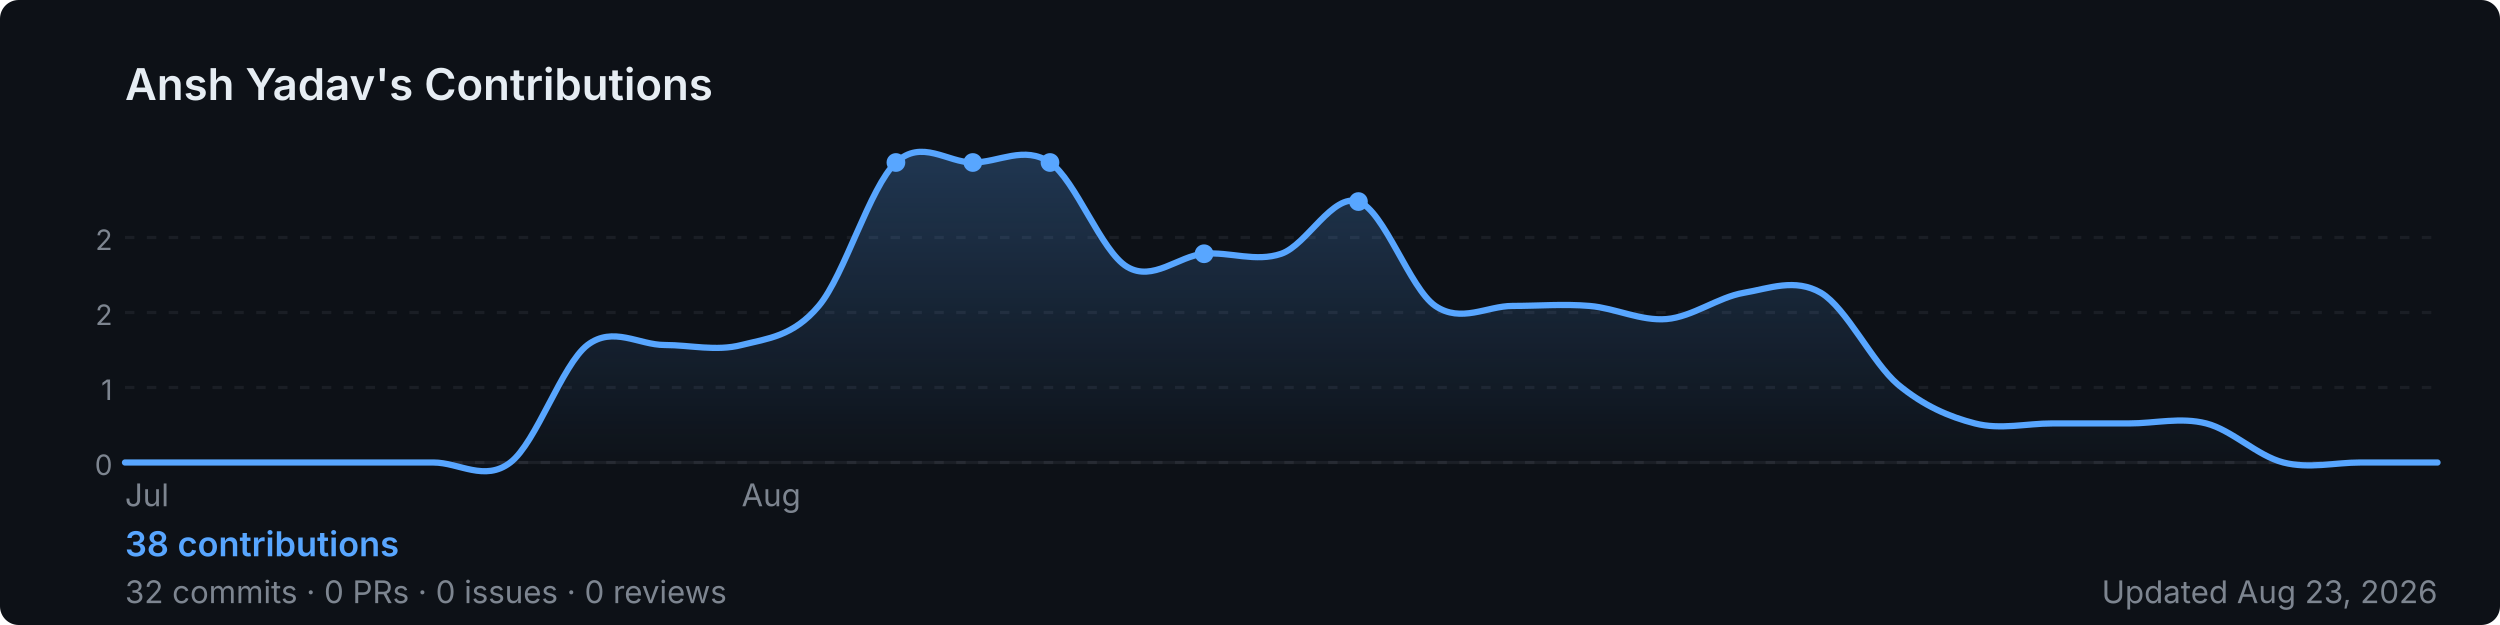
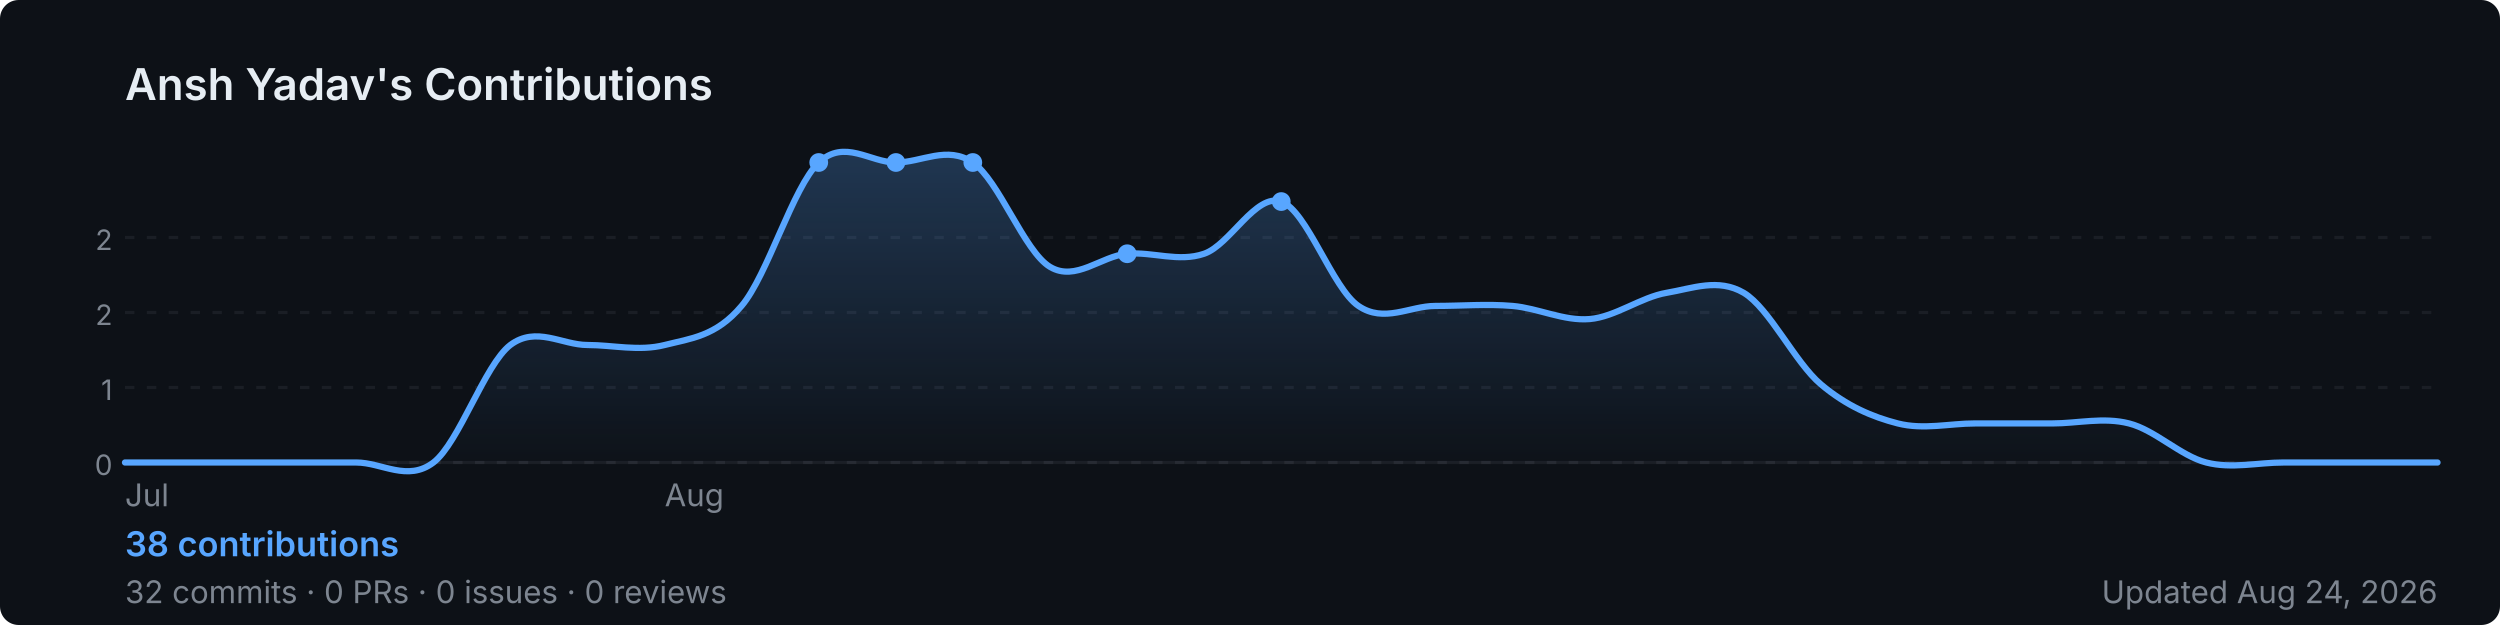
<svg xmlns="http://www.w3.org/2000/svg" width="800" height="200" viewBox="0 0 800 200" role="img" aria-label="Ansh Yadav's GitHub contribution graph">
  <defs>
-     <linearGradient id="area-7repr" x1="0" y1="0" x2="0" y2="1">
+     <linearGradient id="area-slcv5" x1="0" y1="0" x2="0" y2="1">
      <stop offset="0%" stop-color="rgba(88,166,255,0.25)" />
      <stop offset="100%" stop-color="rgba(88,166,255,0)" />
    </linearGradient>
  </defs>
  <rect width="800" height="200" rx="6" fill="#0d1117" />
  <text x="40" y="32" font-size="14" font-weight="600" fill="#e6edf3" font-family="-apple-system,BlinkMacSystemFont,'Segoe UI',sans-serif">
    Ansh Yadav's Contributions
  </text>
  <line x1="40" y1="76.0" x2="780" y2="76.0" stroke="rgba(240,246,252,0.06)" stroke-width="1" stroke-dasharray="3,4" />
  <text x="36" y="80.0" font-size="9" fill="#7d8590" font-family="-apple-system,BlinkMacSystemFont,'Segoe UI',sans-serif" text-anchor="end">2</text>
  <line x1="40" y1="100.0" x2="780" y2="100.0" stroke="rgba(240,246,252,0.06)" stroke-width="1" stroke-dasharray="3,4" />
  <text x="36" y="104.0" font-size="9" fill="#7d8590" font-family="-apple-system,BlinkMacSystemFont,'Segoe UI',sans-serif" text-anchor="end">2</text>
  <line x1="40" y1="124.0" x2="780" y2="124.0" stroke="rgba(240,246,252,0.06)" stroke-width="1" stroke-dasharray="3,4" />
  <text x="36" y="128.0" font-size="9" fill="#7d8590" font-family="-apple-system,BlinkMacSystemFont,'Segoe UI',sans-serif" text-anchor="end">1</text>
  <line x1="40" y1="148.0" x2="780" y2="148.0" stroke="rgba(240,246,252,0.06)" stroke-width="1" stroke-dasharray="3,4" />
  <text x="36" y="152.0" font-size="9" fill="#7d8590" font-family="-apple-system,BlinkMacSystemFont,'Segoe UI',sans-serif" text-anchor="end">0</text>
  <line x1="40" y1="148" x2="780" y2="148" stroke="rgba(240,246,252,0.06)" stroke-width="1" />
-   <path d="M 40.0,148.0 C 44.1,148.0 56.4,148.0 64.7,148.0 C 72.9,148.0 81.1,148.0 89.3,148.0 C 97.6,148.0 105.8,148.0 114.0,148.0 C 122.2,148.0 130.4,148.0 138.7,148.0 C 146.9,148.0 155.1,154.3 163.3,148.0 C 171.6,141.7 179.8,116.7 188.0,110.4 C 196.2,104.2 204.4,110.4 212.7,110.4 C 220.9,110.4 229.1,112.5 237.3,110.4 C 245.6,108.3 253.8,107.7 262.0,97.9 C 270.2,88.2 278.4,59.7 286.7,52.0 C 294.9,44.3 303.1,52.0 311.3,52.0 C 319.6,52.0 327.8,46.4 336.0,52.0 C 344.2,57.6 352.4,80.5 360.7,85.4 C 368.9,90.3 377.1,81.9 385.3,81.2 C 393.6,80.5 401.8,84.0 410.0,81.2 C 418.2,78.4 426.4,61.7 434.7,64.5 C 442.9,67.3 451.1,92.3 459.3,97.9 C 467.6,103.5 475.8,97.9 484.0,97.9 C 492.2,97.9 500.4,97.2 508.7,97.9 C 516.9,98.6 525.1,102.8 533.3,102.1 C 541.6,101.4 549.8,95.1 558.0,93.7 C 566.2,92.3 574.4,88.9 582.7,93.7 C 590.9,98.6 599.1,116.0 607.3,123.0 C 615.6,129.9 623.8,133.4 632.0,135.5 C 640.2,137.6 648.4,135.5 656.7,135.5 C 664.9,135.5 673.1,135.5 681.3,135.5 C 689.6,135.5 697.8,133.4 706.0,135.5 C 714.2,137.6 722.4,145.9 730.7,148.0 C 738.9,150.1 747.1,148.0 755.3,148.0 C 763.6,148.0 775.9,148.0 780.0,148.0 L 780.0,148 L 40.0,148 Z" fill="url(#area-7repr)" />
-   <path d="M 40.0,148.0 C 44.1,148.0 56.4,148.0 64.7,148.0 C 72.9,148.0 81.1,148.0 89.3,148.0 C 97.6,148.0 105.8,148.0 114.0,148.0 C 122.2,148.0 130.4,148.0 138.7,148.0 C 146.9,148.0 155.1,154.3 163.3,148.0 C 171.6,141.7 179.8,116.7 188.0,110.4 C 196.2,104.2 204.4,110.4 212.7,110.4 C 220.9,110.4 229.1,112.5 237.3,110.4 C 245.6,108.3 253.8,107.7 262.0,97.9 C 270.2,88.2 278.4,59.7 286.7,52.0 C 294.9,44.3 303.1,52.0 311.3,52.0 C 319.6,52.0 327.8,46.4 336.0,52.0 C 344.2,57.6 352.4,80.5 360.7,85.4 C 368.9,90.3 377.1,81.9 385.3,81.2 C 393.6,80.5 401.8,84.0 410.0,81.2 C 418.2,78.4 426.4,61.7 434.7,64.5 C 442.9,67.3 451.1,92.3 459.3,97.9 C 467.6,103.5 475.8,97.9 484.0,97.9 C 492.2,97.9 500.4,97.2 508.7,97.9 C 516.9,98.6 525.1,102.8 533.3,102.1 C 541.6,101.4 549.8,95.1 558.0,93.7 C 566.2,92.3 574.4,88.9 582.7,93.7 C 590.9,98.6 599.1,116.0 607.3,123.0 C 615.6,129.9 623.8,133.4 632.0,135.5 C 640.2,137.6 648.4,135.5 656.7,135.5 C 664.9,135.5 673.1,135.5 681.3,135.5 C 689.6,135.5 697.8,133.4 706.0,135.5 C 714.2,137.6 722.4,145.9 730.7,148.0 C 738.9,150.1 747.1,148.0 755.3,148.0 C 763.6,148.0 775.9,148.0 780.0,148.0" fill="none" stroke="#58a6ff" stroke-width="2" stroke-linejoin="round" stroke-linecap="round" />
-   <circle cx="336.0" cy="52.0" r="3" fill="#58a6ff">
+   <path d="M 40.0,148.0 C 44.1,148.0 56.4,148.0 64.7,148.0 C 72.9,148.0 81.1,148.0 89.3,148.0 C 97.6,148.0 105.8,148.0 114.0,148.0 C 122.2,148.0 130.4,154.3 138.7,148.0 C 146.9,141.7 155.1,116.7 163.3,110.4 C 171.6,104.2 179.8,110.4 188.0,110.4 C 196.2,110.4 204.4,112.5 212.7,110.4 C 220.9,108.3 229.1,107.7 237.3,97.9 C 245.6,88.2 253.8,59.7 262.0,52.0 C 270.2,44.3 278.4,52.0 286.7,52.0 C 294.9,52.0 303.1,46.4 311.3,52.0 C 319.6,57.6 327.8,80.5 336.0,85.4 C 344.2,90.3 352.4,81.9 360.7,81.2 C 368.9,80.5 377.1,84.0 385.3,81.2 C 393.6,78.4 401.8,61.7 410.0,64.5 C 418.2,67.3 426.4,92.3 434.7,97.9 C 442.9,103.5 451.1,97.9 459.3,97.9 C 467.6,97.9 475.8,97.2 484.0,97.9 C 492.2,98.6 500.4,102.8 508.7,102.1 C 516.9,101.4 525.1,95.1 533.3,93.7 C 541.6,92.3 549.8,88.9 558.0,93.7 C 566.2,98.6 574.4,116.0 582.7,123.0 C 590.9,129.9 599.1,133.4 607.3,135.5 C 615.6,137.6 623.8,135.5 632.0,135.5 C 640.2,135.5 648.4,135.5 656.7,135.5 C 664.9,135.5 673.1,133.4 681.3,135.5 C 689.6,137.6 697.8,145.9 706.0,148.0 C 714.2,150.1 722.4,148.0 730.7,148.0 C 738.9,148.0 747.1,148.0 755.3,148.0 C 763.6,148.0 775.9,148.0 780.0,148.0 L 780.0,148 L 40.0,148 Z" fill="url(#area-slcv5)" />
+   <path d="M 40.0,148.0 C 44.1,148.0 56.4,148.0 64.7,148.0 C 72.9,148.0 81.1,148.0 89.3,148.0 C 97.6,148.0 105.8,148.0 114.0,148.0 C 122.2,148.0 130.4,154.3 138.7,148.0 C 146.9,141.7 155.1,116.7 163.3,110.4 C 171.6,104.2 179.8,110.4 188.0,110.4 C 196.2,110.4 204.4,112.5 212.7,110.4 C 220.9,108.3 229.1,107.7 237.3,97.9 C 245.6,88.2 253.8,59.7 262.0,52.0 C 270.2,44.3 278.4,52.0 286.7,52.0 C 294.9,52.0 303.1,46.4 311.3,52.0 C 319.6,57.6 327.8,80.5 336.0,85.4 C 344.2,90.3 352.4,81.9 360.7,81.2 C 368.9,80.5 377.1,84.0 385.3,81.2 C 393.6,78.4 401.8,61.7 410.0,64.5 C 418.2,67.3 426.4,92.3 434.7,97.9 C 442.9,103.5 451.1,97.9 459.3,97.9 C 467.6,97.9 475.8,97.2 484.0,97.9 C 492.2,98.6 500.4,102.8 508.7,102.1 C 516.9,101.4 525.1,95.1 533.3,93.7 C 541.6,92.3 549.8,88.9 558.0,93.7 C 566.2,98.6 574.4,116.0 582.7,123.0 C 590.9,129.9 599.1,133.4 607.3,135.5 C 615.6,137.6 623.8,135.5 632.0,135.5 C 640.2,135.5 648.4,135.5 656.7,135.5 C 664.9,135.5 673.1,133.4 681.3,135.5 C 689.6,137.6 697.8,145.9 706.0,148.0 C 714.2,150.1 722.4,148.0 730.7,148.0 C 738.9,148.0 747.1,148.0 755.3,148.0 C 763.6,148.0 775.9,148.0 780.0,148.0" fill="none" stroke="#58a6ff" stroke-width="2" stroke-linejoin="round" stroke-linecap="round" />
+   <circle cx="311.3" cy="52.0" r="3" fill="#58a6ff">
    </circle>
-   <circle cx="434.7" cy="64.5" r="3" fill="#58a6ff">
+   <circle cx="410.0" cy="64.5" r="3" fill="#58a6ff">
+     </circle>
+   <circle cx="262.0" cy="52.0" r="3" fill="#58a6ff">
    </circle>
  <circle cx="286.7" cy="52.0" r="3" fill="#58a6ff">
    </circle>
-   <circle cx="311.3" cy="52.0" r="3" fill="#58a6ff">
-     </circle>
-   <circle cx="385.3" cy="81.2" r="3" fill="#58a6ff">
+   <circle cx="360.7" cy="81.2" r="3" fill="#58a6ff">
    </circle>
  <text x="40.0" y="162" font-size="10" fill="#7d8590" font-family="-apple-system,BlinkMacSystemFont,'Segoe UI',sans-serif">Jul</text>
-   <text x="237.3" y="162" font-size="10" fill="#7d8590" font-family="-apple-system,BlinkMacSystemFont,'Segoe UI',sans-serif">Aug</text>
+   <text x="212.7" y="162" font-size="10" fill="#7d8590" font-family="-apple-system,BlinkMacSystemFont,'Segoe UI',sans-serif">Aug</text>
  <text x="40" y="178" font-size="11" font-weight="600" fill="#58a6ff" font-family="-apple-system,BlinkMacSystemFont,'Segoe UI',sans-serif">
    38 contributions
  </text>
  <text x="40" y="193" font-size="10" fill="#7d8590" font-family="-apple-system,BlinkMacSystemFont,'Segoe UI',sans-serif">
    32 commits · 0 PRs · 0 issues · 0 reviews
  </text>
  <text x="780" y="193" font-size="10" fill="#7d8590" text-anchor="end" font-family="-apple-system,BlinkMacSystemFont,'Segoe UI',sans-serif">
-     Updated Aug 23, 2026
+     Updated Aug 24, 2026
  </text>
</svg>
